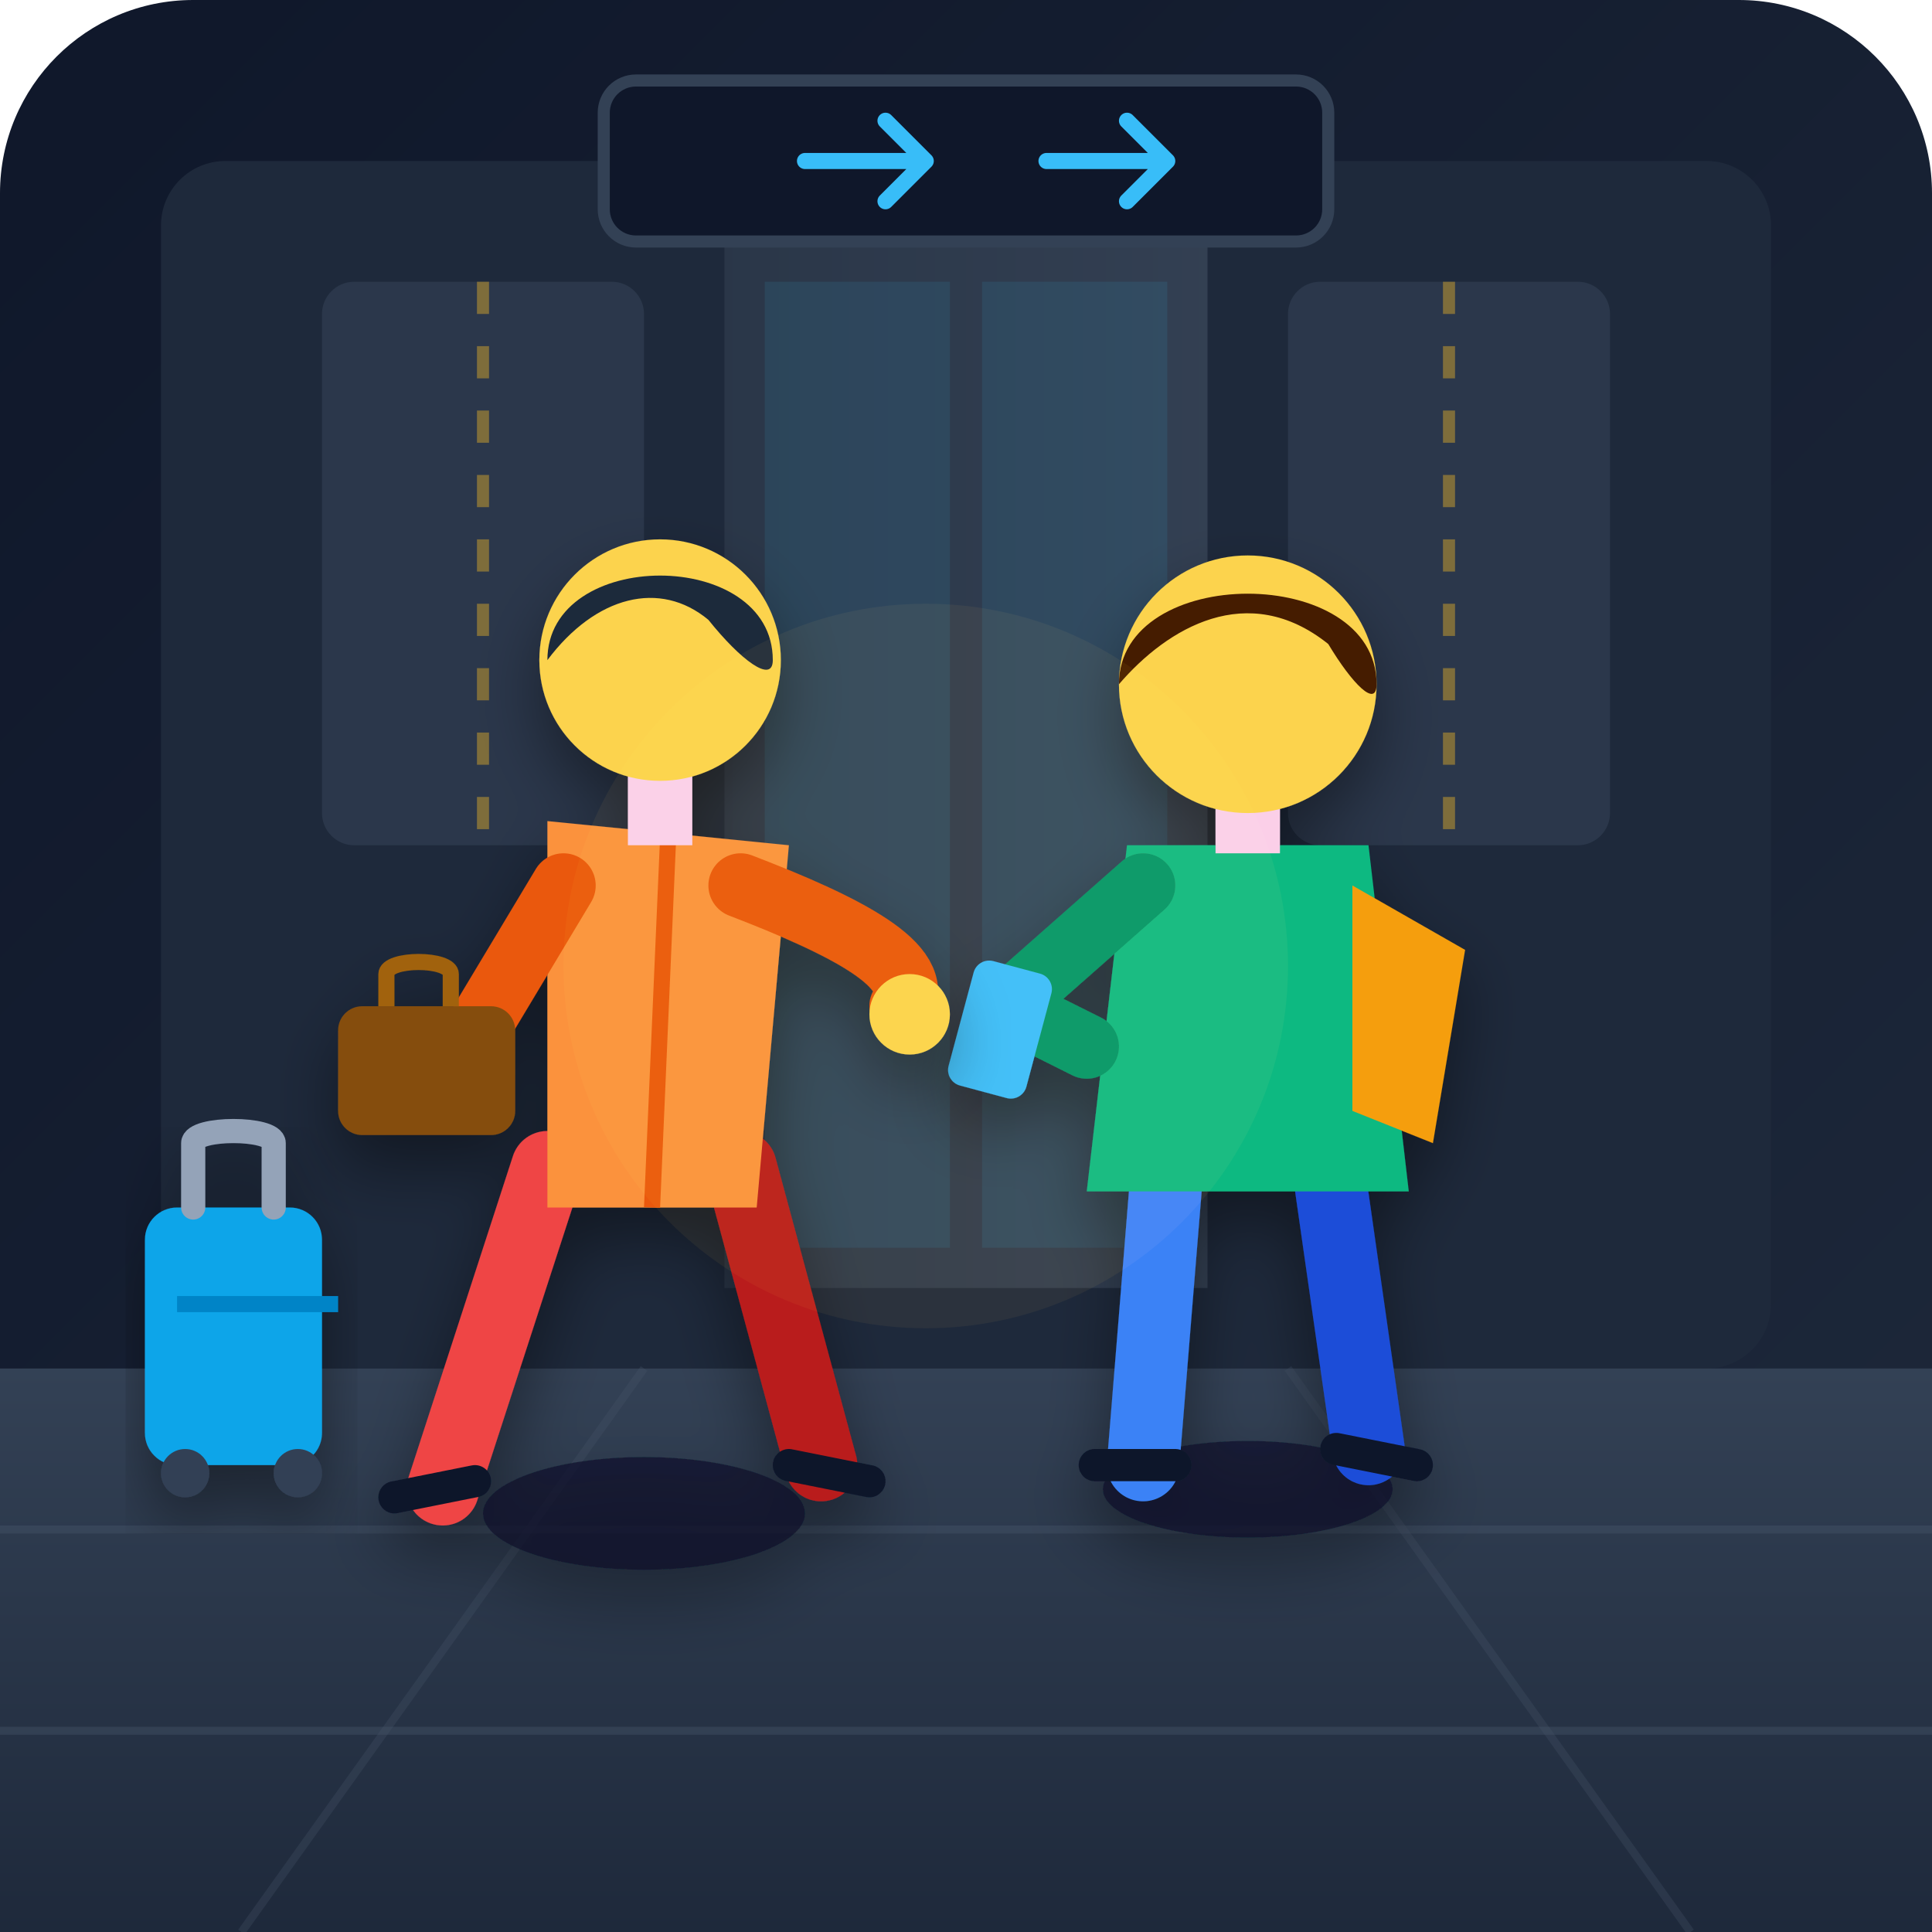
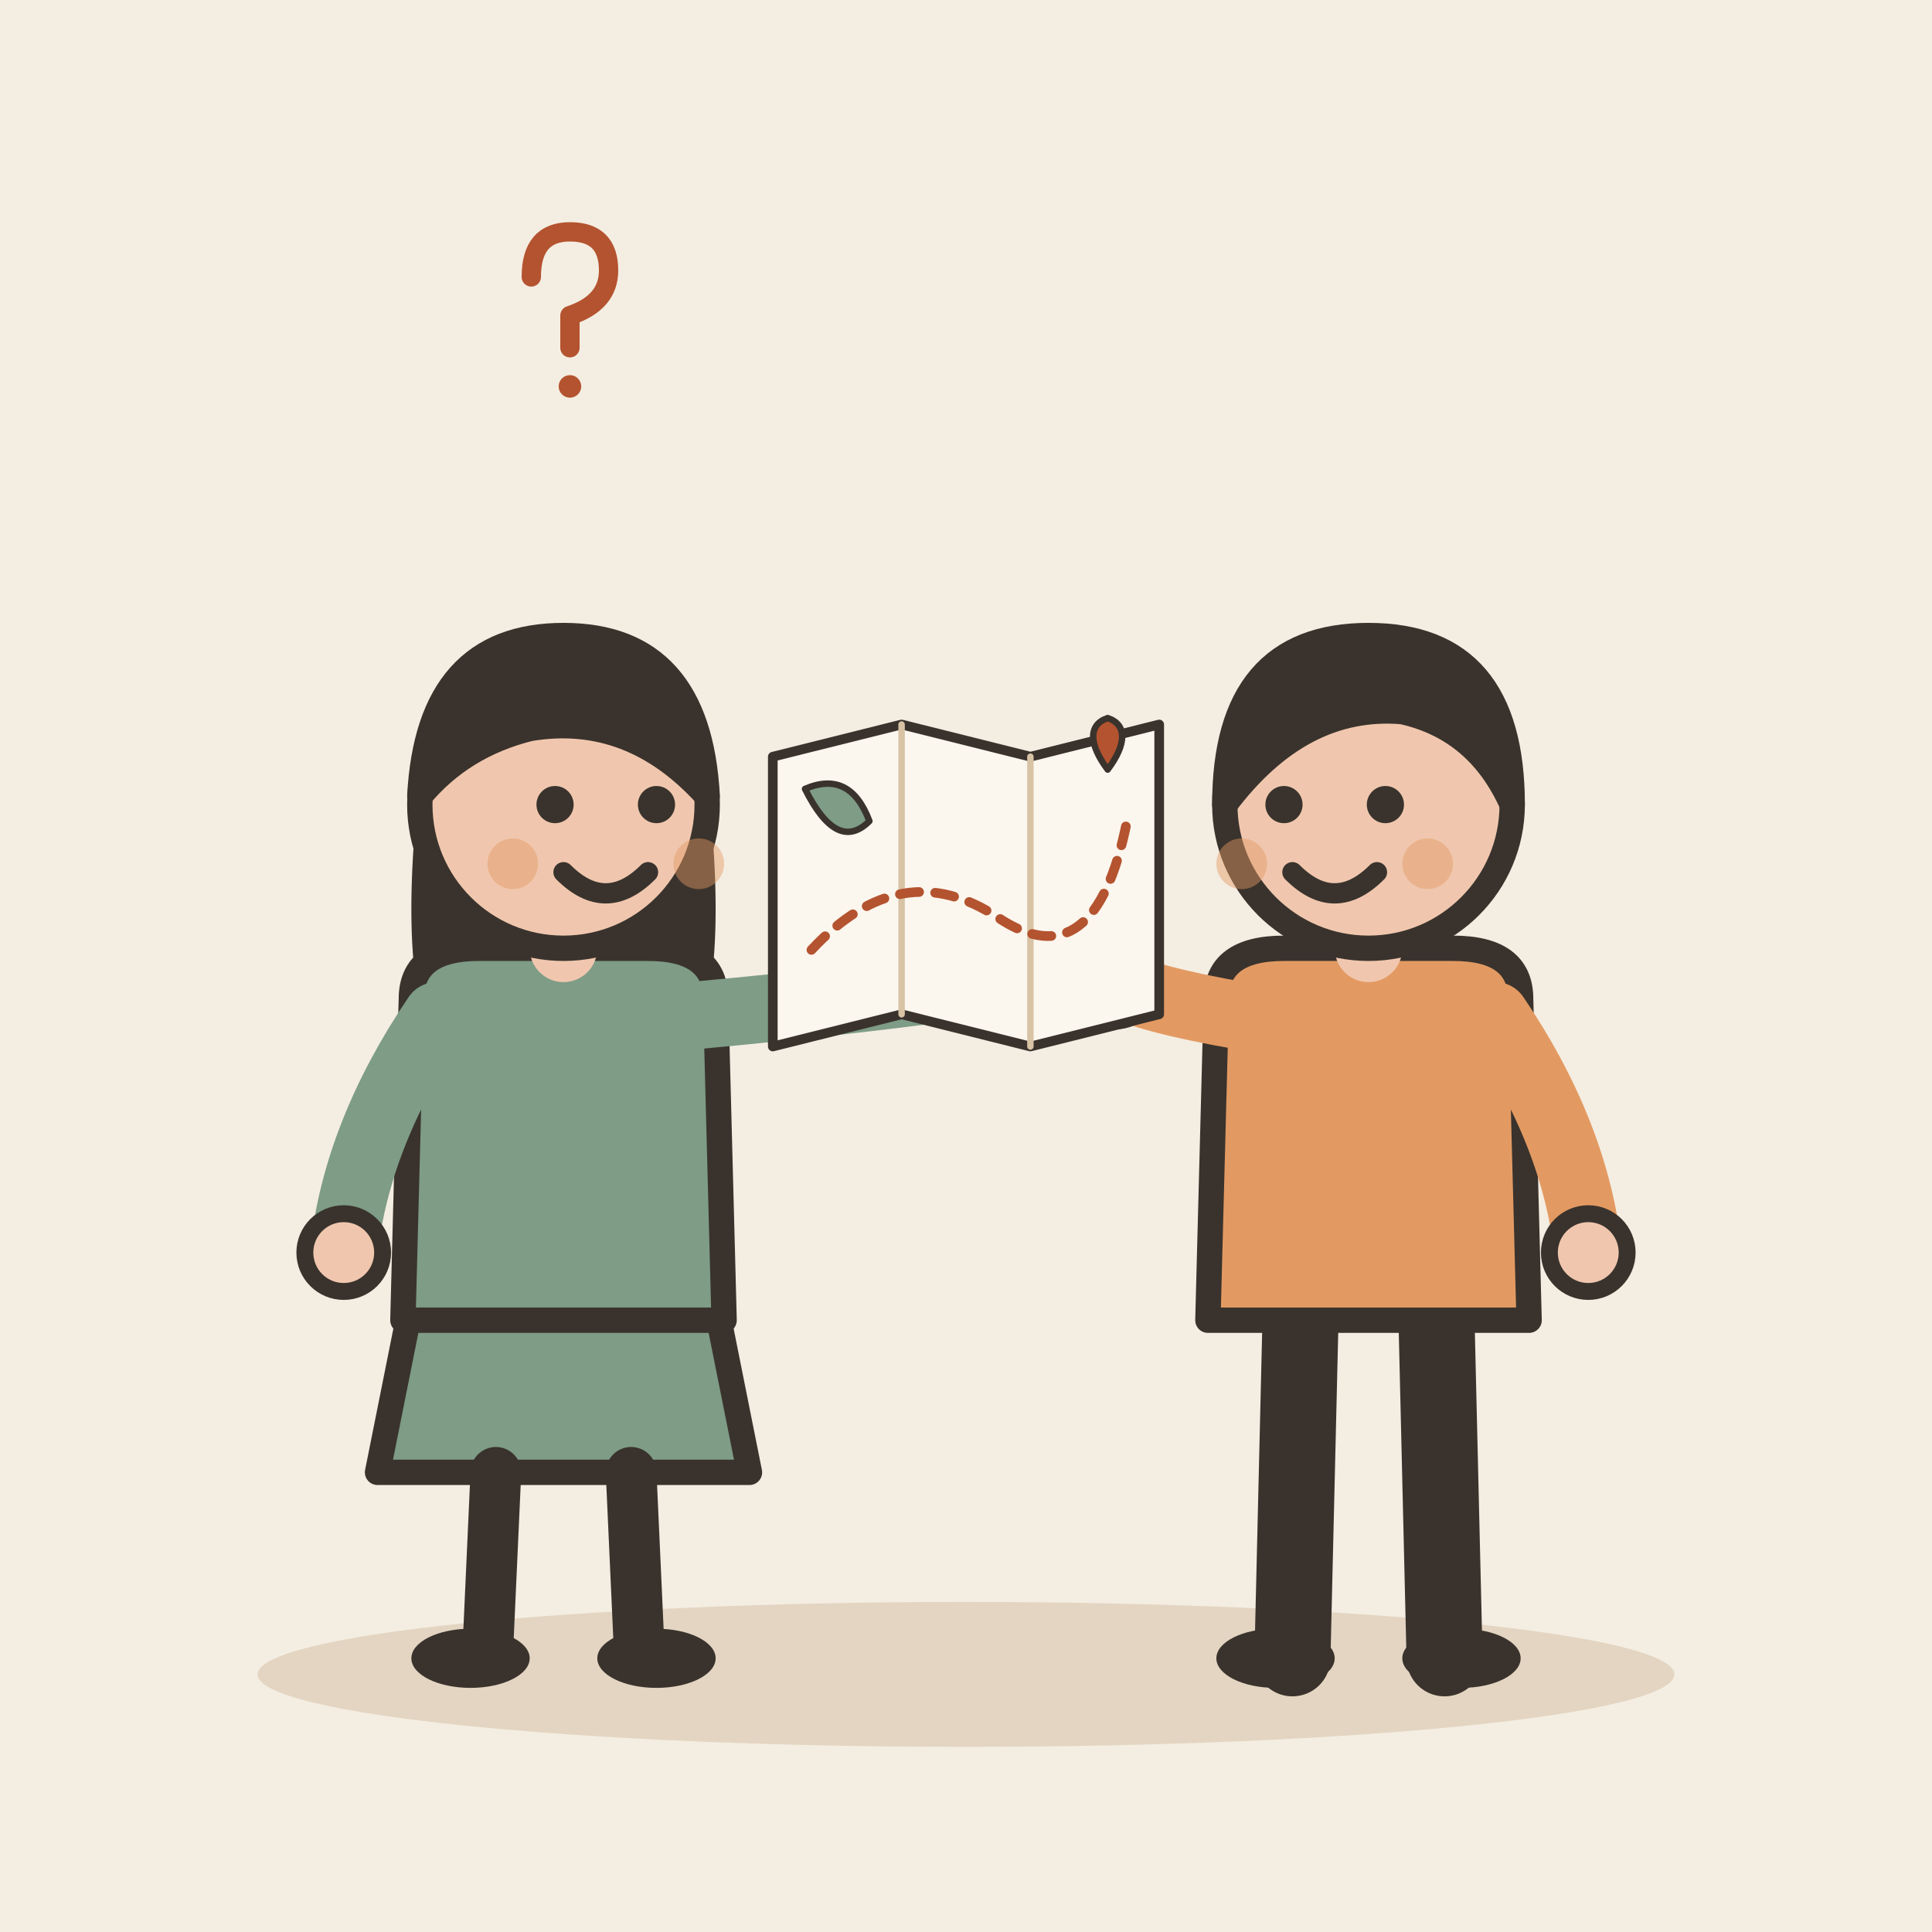
- <svg xmlns="http://www.w3.org/2000/svg" width="100%" height="100%" viewBox="0 0 240 240">
-   <defs>
-     <linearGradient id="bgGradient" x1="0%" y1="0%" x2="100%" y2="100%">
-       <stop offset="0%" stop-color="#0f172a" />
-       <stop offset="100%" stop-color="#1e293b" />
-     </linearGradient>
-     <linearGradient id="floorGradient" x1="0%" y1="0%" x2="0%" y2="100%">
-       <stop offset="0%" stop-color="#334155" />
-       <stop offset="100%" stop-color="#1e293b" />
-     </linearGradient>
-     <linearGradient id="doorGradient" x1="0%" y1="0%" x2="100%" y2="0%">
-       <stop offset="0%" stop-color="#475569" />
-       <stop offset="100%" stop-color="#64748b" />
-     </linearGradient>
-     <filter id="shadow" x="-10%" y="-10%" width="120%" height="120%">
-       <feDropShadow dx="0" dy="4" stdDeviation="4" flood-color="#000000" flood-opacity="0.4" />
-     </filter>
-   </defs>
-   <rect width="240" height="240" rx="24" fill="url(#bgGradient)" />
-   <rect x="20" y="20" width="200" height="150" rx="8" fill="#1e293b" />
-   <rect x="40" y="35" width="40" height="70" rx="4" fill="#334155" opacity="0.6" />
-   <rect x="160" y="35" width="40" height="70" rx="4" fill="#334155" opacity="0.6" />
-   <path d="M60 35 L60 105" stroke="#fbbf24" stroke-width="1.5" stroke-dasharray="4 4" opacity="0.4" />
-   <path d="M180 35 L180 105" stroke="#fbbf24" stroke-width="1.5" stroke-dasharray="4 4" opacity="0.4" />
-   <rect x="90" y="30" width="60" height="130" fill="url(#doorGradient)" opacity="0.3" />
-   <rect x="95" y="35" width="23" height="120" fill="#38bdf8" opacity="0.1" />
-   <rect x="122" y="35" width="23" height="120" fill="#38bdf8" opacity="0.1" />
-   <path d="M0 170 L240 170 L240 240 L0 240 Z" fill="url(#floorGradient)" />
-   <path d="M0 190 L240 190 M0 215 L240 215" stroke="#475569" stroke-width="1" opacity="0.4" />
-   <path d="M80 170 L30 240 M160 170 L210 240" stroke="#475569" stroke-width="1" opacity="0.3" />
-   <g filter="url(#shadow)">
-     <ellipse cx="155" cy="185" rx="18" ry="6" fill="#0f172a" opacity="0.7" />
-     <path d="M145 145 L142 182" stroke="#3b82f6" stroke-width="9" stroke-linecap="round" />
-     <path d="M165 145 L170 180" stroke="#1d4ed8" stroke-width="9" stroke-linecap="round" />
-     <path d="M136 182 L146 182" stroke="#0f172a" stroke-width="4" stroke-linecap="round" />
-     <path d="M166 180 L176 182" stroke="#0f172a" stroke-width="4" stroke-linecap="round" />
-     <path d="M140 105 L170 105 L175 148 L135 148 Z" fill="#10b981" rx="6" />
-     <path d="M168 110 L182 118 L178 142 L168 138 Z" fill="#f59e0b" rx="4" />
-     <path d="M155 98 L155 106" stroke="#fbcfe8" stroke-width="8" />
-     <circle cx="155" cy="85" r="16" fill="#fcd34d" />
-     <path d="M139 85 C139 70, 171 70, 171 85 C171 88, 168 85, 165 80 C155 72, 145 78, 139 85 Z" fill="#451a03" />
-     <path d="M142 110 L125 125 L135 130" fill="none" stroke="#059669" stroke-width="8" stroke-linecap="round" stroke-linejoin="round" />
-     <rect x="120" y="120" width="10" height="16" rx="2" fill="#38bdf8" transform="rotate(15 125 125)" />
+ <svg xmlns="http://www.w3.org/2000/svg" viewBox="0 0 240 240" data-style="editorial">
+   <rect width="240" height="240" fill="#F4EDE2" />
+   <ellipse cx="120" cy="208" rx="88" ry="9" fill="#E3D5C1" />
+   <g transform="translate(70 206) scale(1.05 1.05)">
+     <path d="M-18 -42L-22 -22L22 -22L18 -42Z" fill="#7E9C86" stroke="#3A332D" stroke-width="3" stroke-linecap="round" stroke-linejoin="round" />
+     <path d="M-8 -22L-9 0" stroke="#3A332D" stroke-width="6" stroke-linecap="round" fill="none" />
+     <path d="M8 -22L9 0" stroke="#3A332D" stroke-width="6" stroke-linecap="round" fill="none" />
+     <ellipse cx="-11" cy="0" rx="7" ry="3.5" fill="#3A332D" />
+     <ellipse cx="11" cy="0" rx="7" ry="3.5" fill="#3A332D" />
+     <path d="M-17 -104Q-20 -78 -14 -70L-6 -78L6 -78L14 -70Q20 -78 17 -104Z" fill="#3A332D" />
+     <path d="M-18 -78Q-18 -84 -10 -84L10 -84Q18 -84 18 -78L19 -40L-19 -40Z" fill="#7E9C86" stroke="#3A332D" stroke-width="3" stroke-linecap="round" stroke-linejoin="round" />
+     <path d="M-15 -76Q-24.5 -62 -26 -48" fill="none" stroke="#7E9C86" stroke-width="8" stroke-linecap="round" stroke-linejoin="round" />
+     <circle cx="-26" cy="-48" r="4.6" fill="#F0C7AE" stroke="#3A332D" stroke-linecap="round" stroke-linejoin="round" stroke-width="2" />
+     <path d="M15 -76Q36.5 -78 50 -80" fill="none" stroke="#7E9C86" stroke-width="8" stroke-linecap="round" stroke-linejoin="round" />
+     <circle cx="50" cy="-80" r="4.6" fill="#F0C7AE" stroke="#3A332D" stroke-linecap="round" stroke-linejoin="round" stroke-width="2" />
+     <path d="M0 -84L0 -88" stroke="#F0C7AE" stroke-width="8" stroke-linecap="round" fill="none" />
+     <circle cx="0" cy="-101" r="17" fill="#F0C7AE" stroke="#3A332D" stroke-width="3" stroke-linecap="round" stroke-linejoin="round" />
+     <path d="M-17 -102Q-16 -121 0 -121Q16 -121 17 -102Q8 -112 -4 -110Q-12 -108 -17 -102Z" fill="#3A332D" stroke="#3A332D" stroke-width="3" stroke-linecap="round" stroke-linejoin="round" />
+     <circle cx="-1" cy="-101" r="2.2" fill="#3A332D" />
+     <circle cx="11" cy="-101" r="2.2" fill="#3A332D" />
+     <path d="M0 -93Q5 -88 10 -93" fill="none" stroke="#3A332D" stroke-width="2.4" stroke-linecap="round" stroke-linejoin="round" />
+     <circle cx="-6" cy="-94" r="3" fill="#E39A62" opacity="0.45" />
+     <circle cx="16" cy="-94" r="3" fill="#E39A62" opacity="0.45" />
  </g>
-   <g filter="url(#shadow)">
-     <ellipse cx="80" cy="188" rx="20" ry="7" fill="#0f172a" opacity="0.7" />
-     <path d="M68 145 L55 185" stroke="#ef4444" stroke-width="9" stroke-linecap="round" />
-     <path d="M92 145 L102 182" stroke="#b91c1c" stroke-width="9" stroke-linecap="round" />
-     <path d="M49 186 L59 184" stroke="#0f172a" stroke-width="4" stroke-linecap="round" />
-     <path d="M98 182 L108 184" stroke="#0f172a" stroke-width="4" stroke-linecap="round" />
-     <path d="M68 102 L98 105 L94 150 L68 150 Z" fill="#fb923c" rx="6" />
-     <path d="M83 104 L81 150" stroke="#ea580c" stroke-width="2" />
-     <path d="M82 95 L82 105" stroke="#fbcfe8" stroke-width="8" />
-     <circle cx="82" cy="82" r="15" fill="#fcd34d" />
-     <path d="M68 82 C68 68, 96 68, 96 82 C96 85, 92 82, 88 77 C82 72, 74 74, 68 82 Z" fill="#1e293b" />
-     <path d="M92 110 C105 115, 115 120, 112 125" fill="none" stroke="#ea580c" stroke-width="8" stroke-linecap="round" />
-     <circle cx="113" cy="126" r="5" fill="#fcd34d" />
-     <path d="M70 110 L58 130" fill="none" stroke="#ea580c" stroke-width="8" stroke-linecap="round" />
-     <rect x="42" y="125" width="22" height="16" rx="3" fill="#854d0e" />
-     <path d="M48 125 L48 121 C48 119, 56 119, 56 121 L56 125" fill="none" stroke="#a16207" stroke-width="2" />
+   <g transform="translate(170 206) scale(1.05 1.05)">
+     <path d="M-8 -42L-9 0" stroke="#3A332D" stroke-width="9" stroke-linecap="round" fill="none" />
+     <path d="M8 -42L9 0" stroke="#3A332D" stroke-width="9" stroke-linecap="round" fill="none" />
+     <ellipse cx="-11" cy="0" rx="7" ry="3.5" fill="#3A332D" />
+     <ellipse cx="11" cy="0" rx="7" ry="3.5" fill="#3A332D" />
+     <path d="M-18 -78Q-18 -84 -10 -84L10 -84Q18 -84 18 -78L19 -40L-19 -40Z" fill="#E39A62" stroke="#3A332D" stroke-width="3" stroke-linecap="round" stroke-linejoin="round" />
+     <path d="M-15 -76Q-26.5 -78 -30 -80" fill="none" stroke="#E39A62" stroke-width="8" stroke-linecap="round" stroke-linejoin="round" />
+     <circle cx="-30" cy="-80" r="4.6" fill="#F0C7AE" stroke="#3A332D" stroke-linecap="round" stroke-linejoin="round" stroke-width="2" />
+     <path d="M15 -76Q24.5 -62 26 -48" fill="none" stroke="#E39A62" stroke-width="8" stroke-linecap="round" stroke-linejoin="round" />
+     <circle cx="26" cy="-48" r="4.6" fill="#F0C7AE" stroke="#3A332D" stroke-linecap="round" stroke-linejoin="round" stroke-width="2" />
+     <path d="M0 -84L0 -88" stroke="#F0C7AE" stroke-width="8" stroke-linecap="round" fill="none" />
+     <circle cx="0" cy="-101" r="17" fill="#F0C7AE" stroke="#3A332D" stroke-width="3" stroke-linecap="round" stroke-linejoin="round" />
+     <path d="M-17 -101Q-17 -121 0 -121Q17 -121 17 -101Q13 -110 4 -112Q-8 -113 -17 -101Z" fill="#3A332D" stroke="#3A332D" stroke-width="3" stroke-linecap="round" stroke-linejoin="round" />
+     <circle cx="-10" cy="-101" r="2.2" fill="#3A332D" />
+     <circle cx="2" cy="-101" r="2.2" fill="#3A332D" />
+     <path d="M-9 -93Q-4 -88 1 -93" fill="none" stroke="#3A332D" stroke-width="2.4" stroke-linecap="round" stroke-linejoin="round" />
+     <circle cx="-15" cy="-94" r="3" fill="#E39A62" opacity="0.45" />
+     <circle cx="7" cy="-94" r="3" fill="#E39A62" opacity="0.45" />
  </g>
-   <g filter="url(#shadow)">
-     <rect x="18" y="150" width="22" height="32" rx="4" fill="#0ea5e9" />
-     <path d="M24 150 L24 142 C24 140, 34 140, 34 142 L34 150" fill="none" stroke="#94a3b8" stroke-width="3" stroke-linecap="round" />
-     <line x1="22" y1="162" x2="42" y2="162" stroke="#0284c7" stroke-width="2" />
-     <circle cx="23" cy="183" r="3" fill="#334155" />
-     <circle cx="37" cy="183" r="3" fill="#334155" />
+   <g transform="translate(120 110) scale(0.4 0.4)">
+     <path d="M-60 -40L-20 -50L20 -40L60 -50L60 40L20 50L-20 40L-60 50Z" fill="#FBF6EE" stroke="#3A332D" stroke-width="3" stroke-linecap="round" stroke-linejoin="round" />
+     <path d="M-20 -50L-20 40" stroke="#D8C3A5" stroke-width="2" stroke-linecap="round" fill="none" />
+     <path d="M20 -40L20 50" stroke="#D8C3A5" stroke-width="2" stroke-linecap="round" fill="none" />
+     <path d="M-48 20Q-20 -10 10 10T50 -20" fill="none" stroke="#B4532F" stroke-width="3" stroke-linecap="round" stroke-linejoin="round" stroke-dasharray="6 5" />
+     <path d="M44 -36C38 -44 38 -50 44 -52C50 -50 50 -44 44 -36Z" fill="#B4532F" stroke="#3A332D" stroke-width="2" stroke-linecap="round" stroke-linejoin="round" />
+     <path d="M-50 -30Q-36 -36 -30 -20Q-40 -10 -50 -30Z" fill="#7E9C86" stroke="#3A332D" stroke-width="2" stroke-linecap="round" stroke-linejoin="round" />
  </g>
-   <g>
-     <rect x="75" y="10" width="90" height="20" rx="4" fill="#0f172a" stroke="#334155" stroke-width="1.5" />
-     <path d="M100 20 L115 20 M110 15 L115 20 L110 25" fill="none" stroke="#38bdf8" stroke-width="2" stroke-linecap="round" stroke-linejoin="round" />
-     <path d="M130 20 L145 20 M140 15 L145 20 L140 25" fill="none" stroke="#38bdf8" stroke-width="2" stroke-linecap="round" stroke-linejoin="round" />
+   <g transform="translate(70 40) scale(0.4 0.4)">
+     <path d="M-10 -14Q-10 -28 2 -28Q14 -28 14 -16Q14 -6 2 -2L2 8" fill="none" stroke="#B4532F" stroke-width="6" stroke-linecap="round" stroke-linejoin="round" />
+     <circle cx="2" cy="20" r="3.5" fill="#B4532F" />
  </g>
-   <circle cx="115" cy="120" r="45" fill="#fbbf24" opacity="0.06" style="mix-blend-mode: screen;" />
</svg>
